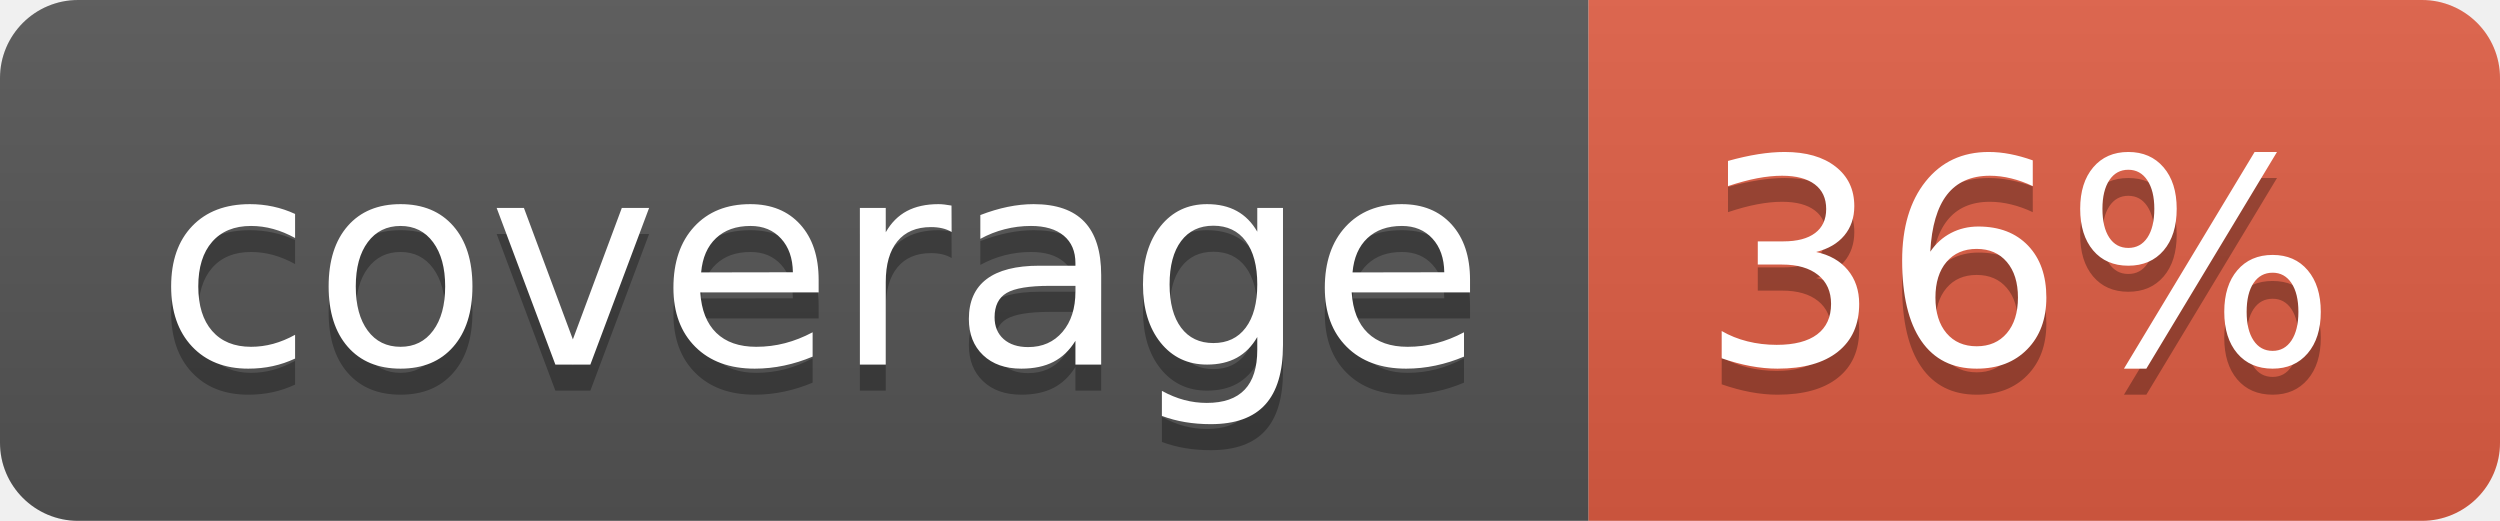
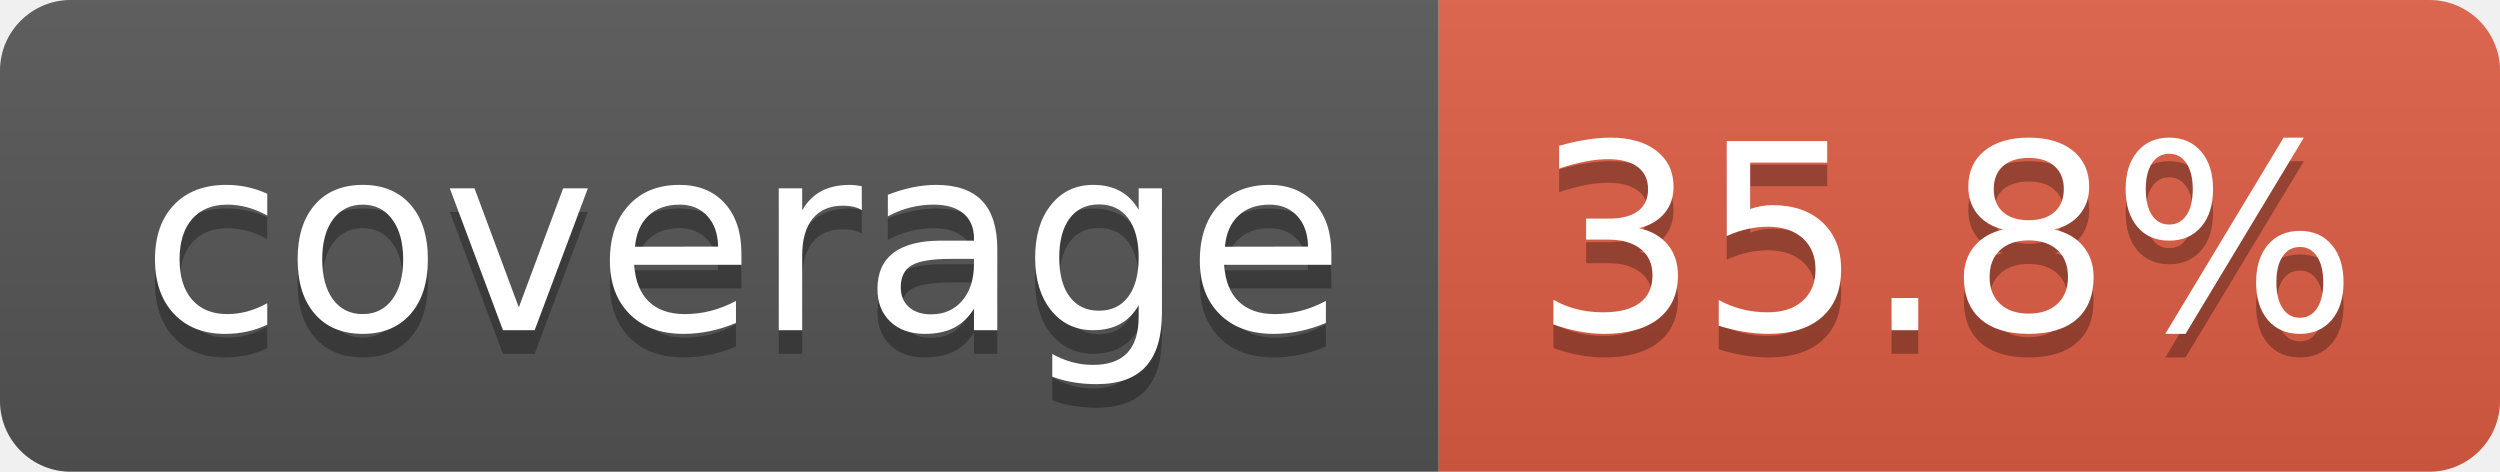
- <svg xmlns="http://www.w3.org/2000/svg" width="96" height="20" role="img" aria-label="coverage: 36%">
+ <svg xmlns="http://www.w3.org/2000/svg" width="106" height="20" role="img" aria-label="coverage: 35.8%">
  <linearGradient id="s" x2="0" y2="100%">
    <stop offset="0" stop-color="#bbb" stop-opacity=".1" />
    <stop offset="1" stop-opacity=".1" />
  </linearGradient>
  <clipPath id="r">
-     <rect width="96" height="20" rx="3" fill="#fff" />
+     <rect width="106" height="20" rx="3" fill="#fff" />
  </clipPath>
  <g clip-path="url(#r)">
    <rect width="61" height="20" fill="#555" />
-     <rect x="61" width="35" height="20" fill="#e05d44" />
-     <rect width="96" height="20" fill="url(#s)" />
+     <rect x="61" width="45" height="20" fill="#e05d44" />
+     <rect width="106" height="20" fill="url(#s)" />
  </g>
  <g fill="#fff" text-anchor="middle" font-family="Verdana,Geneva,DejaVu Sans,sans-serif" text-rendering="geometricPrecision" font-size="110">
    <text aria-hidden="true" x="315" y="150" fill="#010101" fill-opacity=".3" transform="scale(.1)" textLength="510">coverage</text>
    <text x="315" y="140" transform="scale(.1)" fill="#fff" textLength="510">coverage</text>
-     <text aria-hidden="true" x="775" y="150" fill="#010101" fill-opacity=".3" transform="scale(.1)" textLength="245">36%</text>
-     <text x="775" y="140" transform="scale(.1)" fill="#fff" textLength="245">36%</text>
+     <text aria-hidden="true" x="825" y="150" fill="#010101" fill-opacity=".3" transform="scale(.1)" textLength="350">35.8%</text>
+     <text x="825" y="140" transform="scale(.1)" fill="#fff" textLength="350">35.8%</text>
  </g>
</svg>
